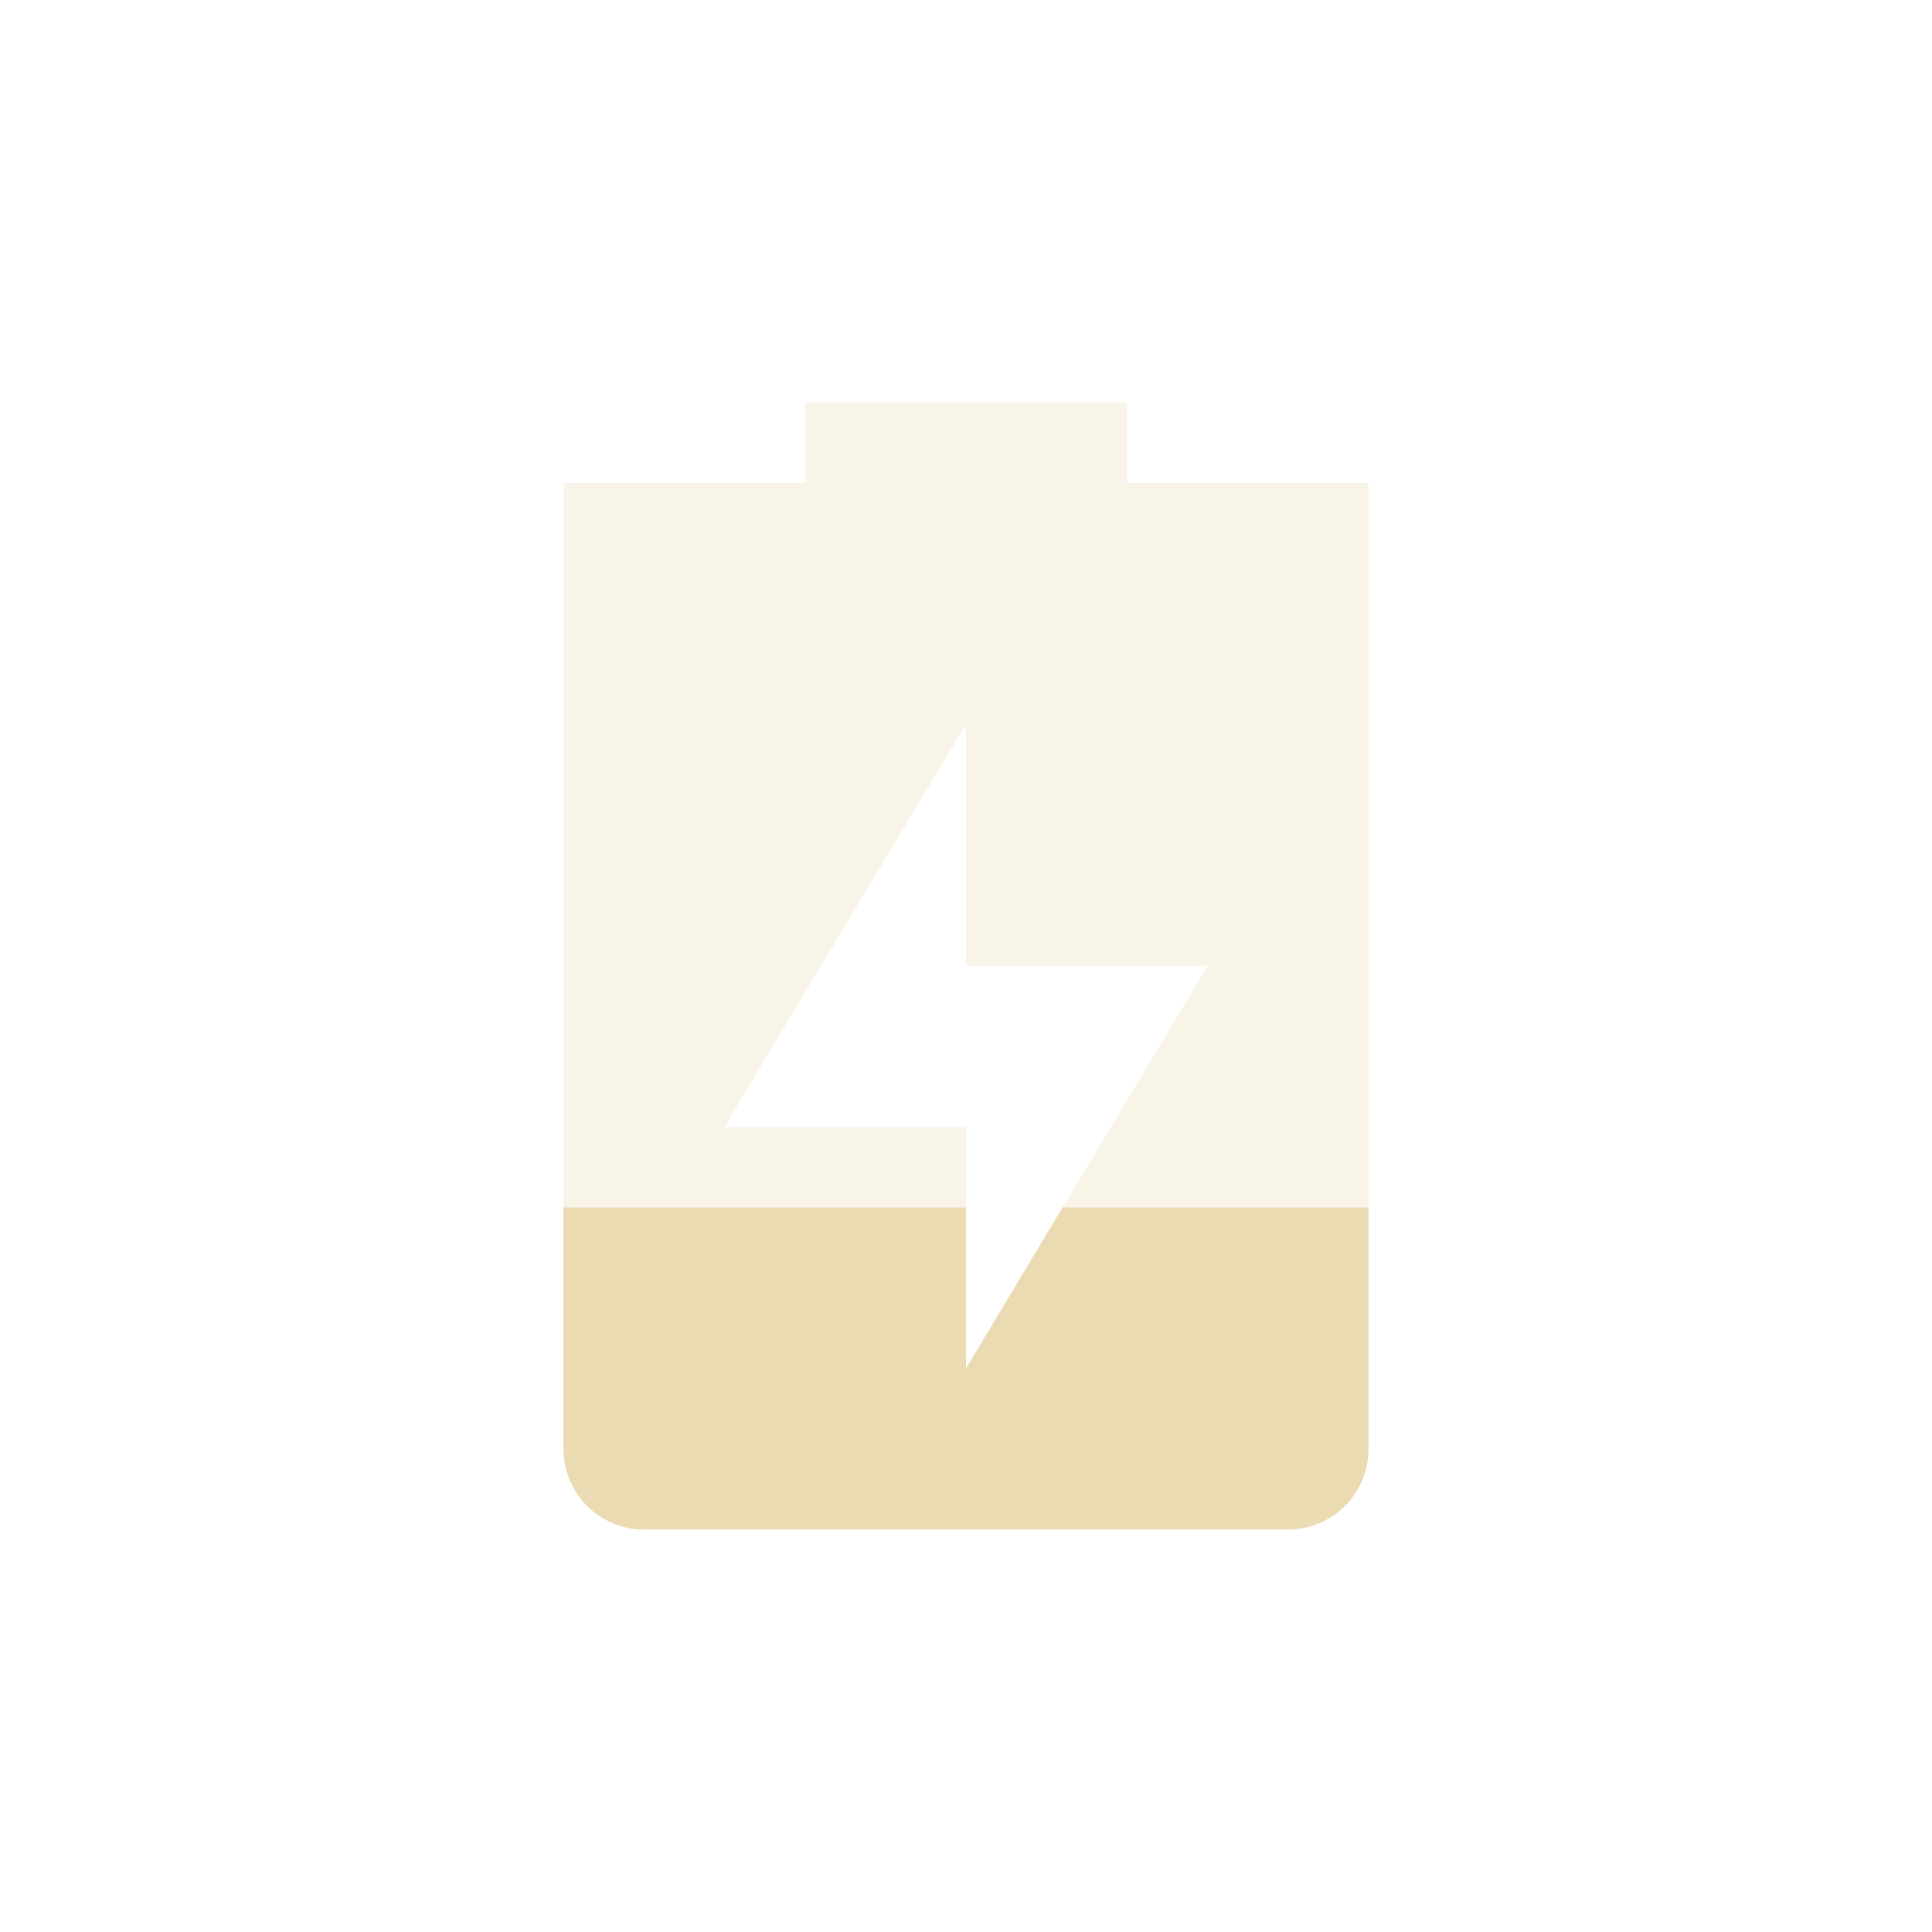
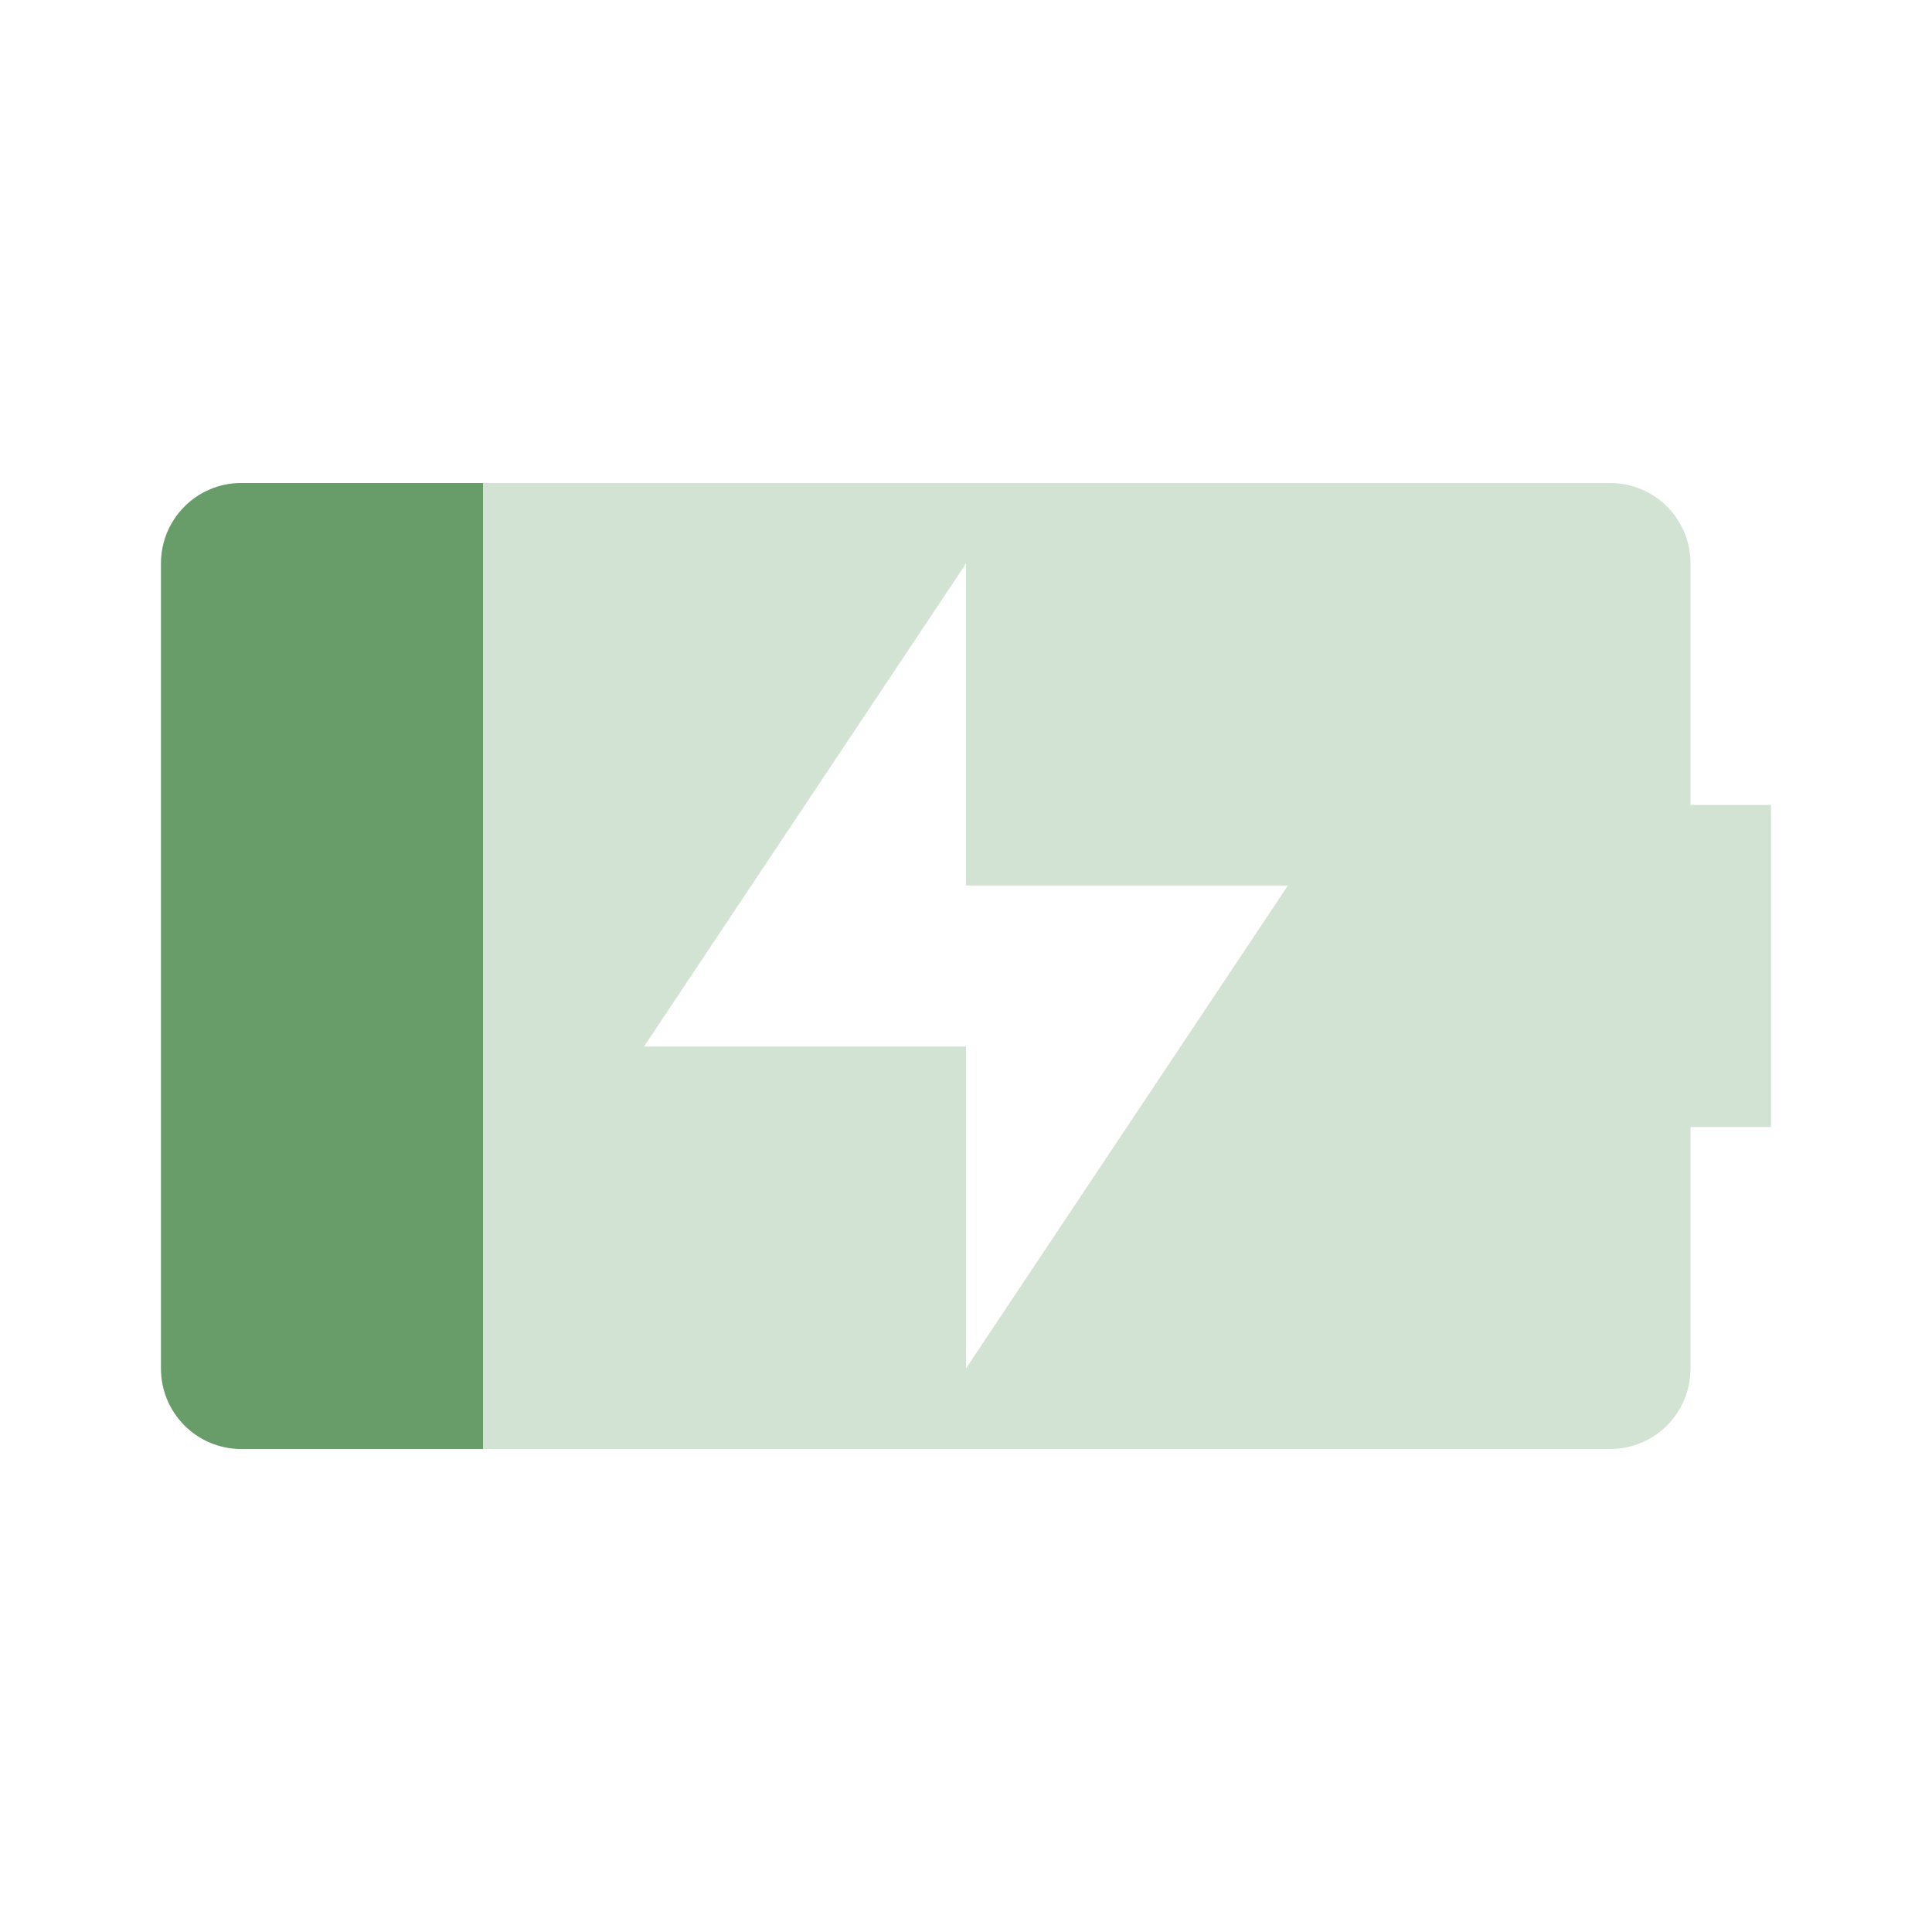
<svg xmlns="http://www.w3.org/2000/svg" width="24" height="24" version="1.1">
  <defs>
    <style id="current-color-scheme" type="text/css">.ColorScheme-Text { color:#ebdbb2; } .ColorScheme-Highlight { color:#458588; } .ColorScheme-NeutralText { color:#fe8019; } .ColorScheme-PositiveText { color:#689d6a; } .ColorScheme-NegativeText { color:#fb4934; }</style>
  </defs>
-   <path class="ColorScheme-Text" d="m10 5v1h-3v12c0 0.55 0.446 1 1 1h8c0.554 0 1-0.45 1-1v-12h-3v-1zm2 4v3h3l-3 5v-3h-3z" fill="currentColor" opacity=".3" />
-   <path class="ColorScheme-Text" d="m7 15v3c0 0.55 0.446 1 1 1h8c0.554 0 1-0.45 1-1v-3h-3.801l-1.199 2v-2z" fill="currentColor" />
+   <path class="ColorScheme-PositiveText" fill="currentColor" d="m3 6c-0.554 0-1 0.446-1 1v10c0 0.554 0.446 1 1 1h17c0.554 0 1-0.446 1-1v-3h1v-4h-1v-3c0-0.554-0.446-1-1-1zm9 1v4h4l-4 6v-4h-4z" opacity=".3" />
+   <path class="ColorScheme-PositiveText" fill="currentColor" d="m3 6c-0.554 0-1 0.446-1 1v10c0 0.554 0.446 1 1 1h3v-12z" />
</svg>
